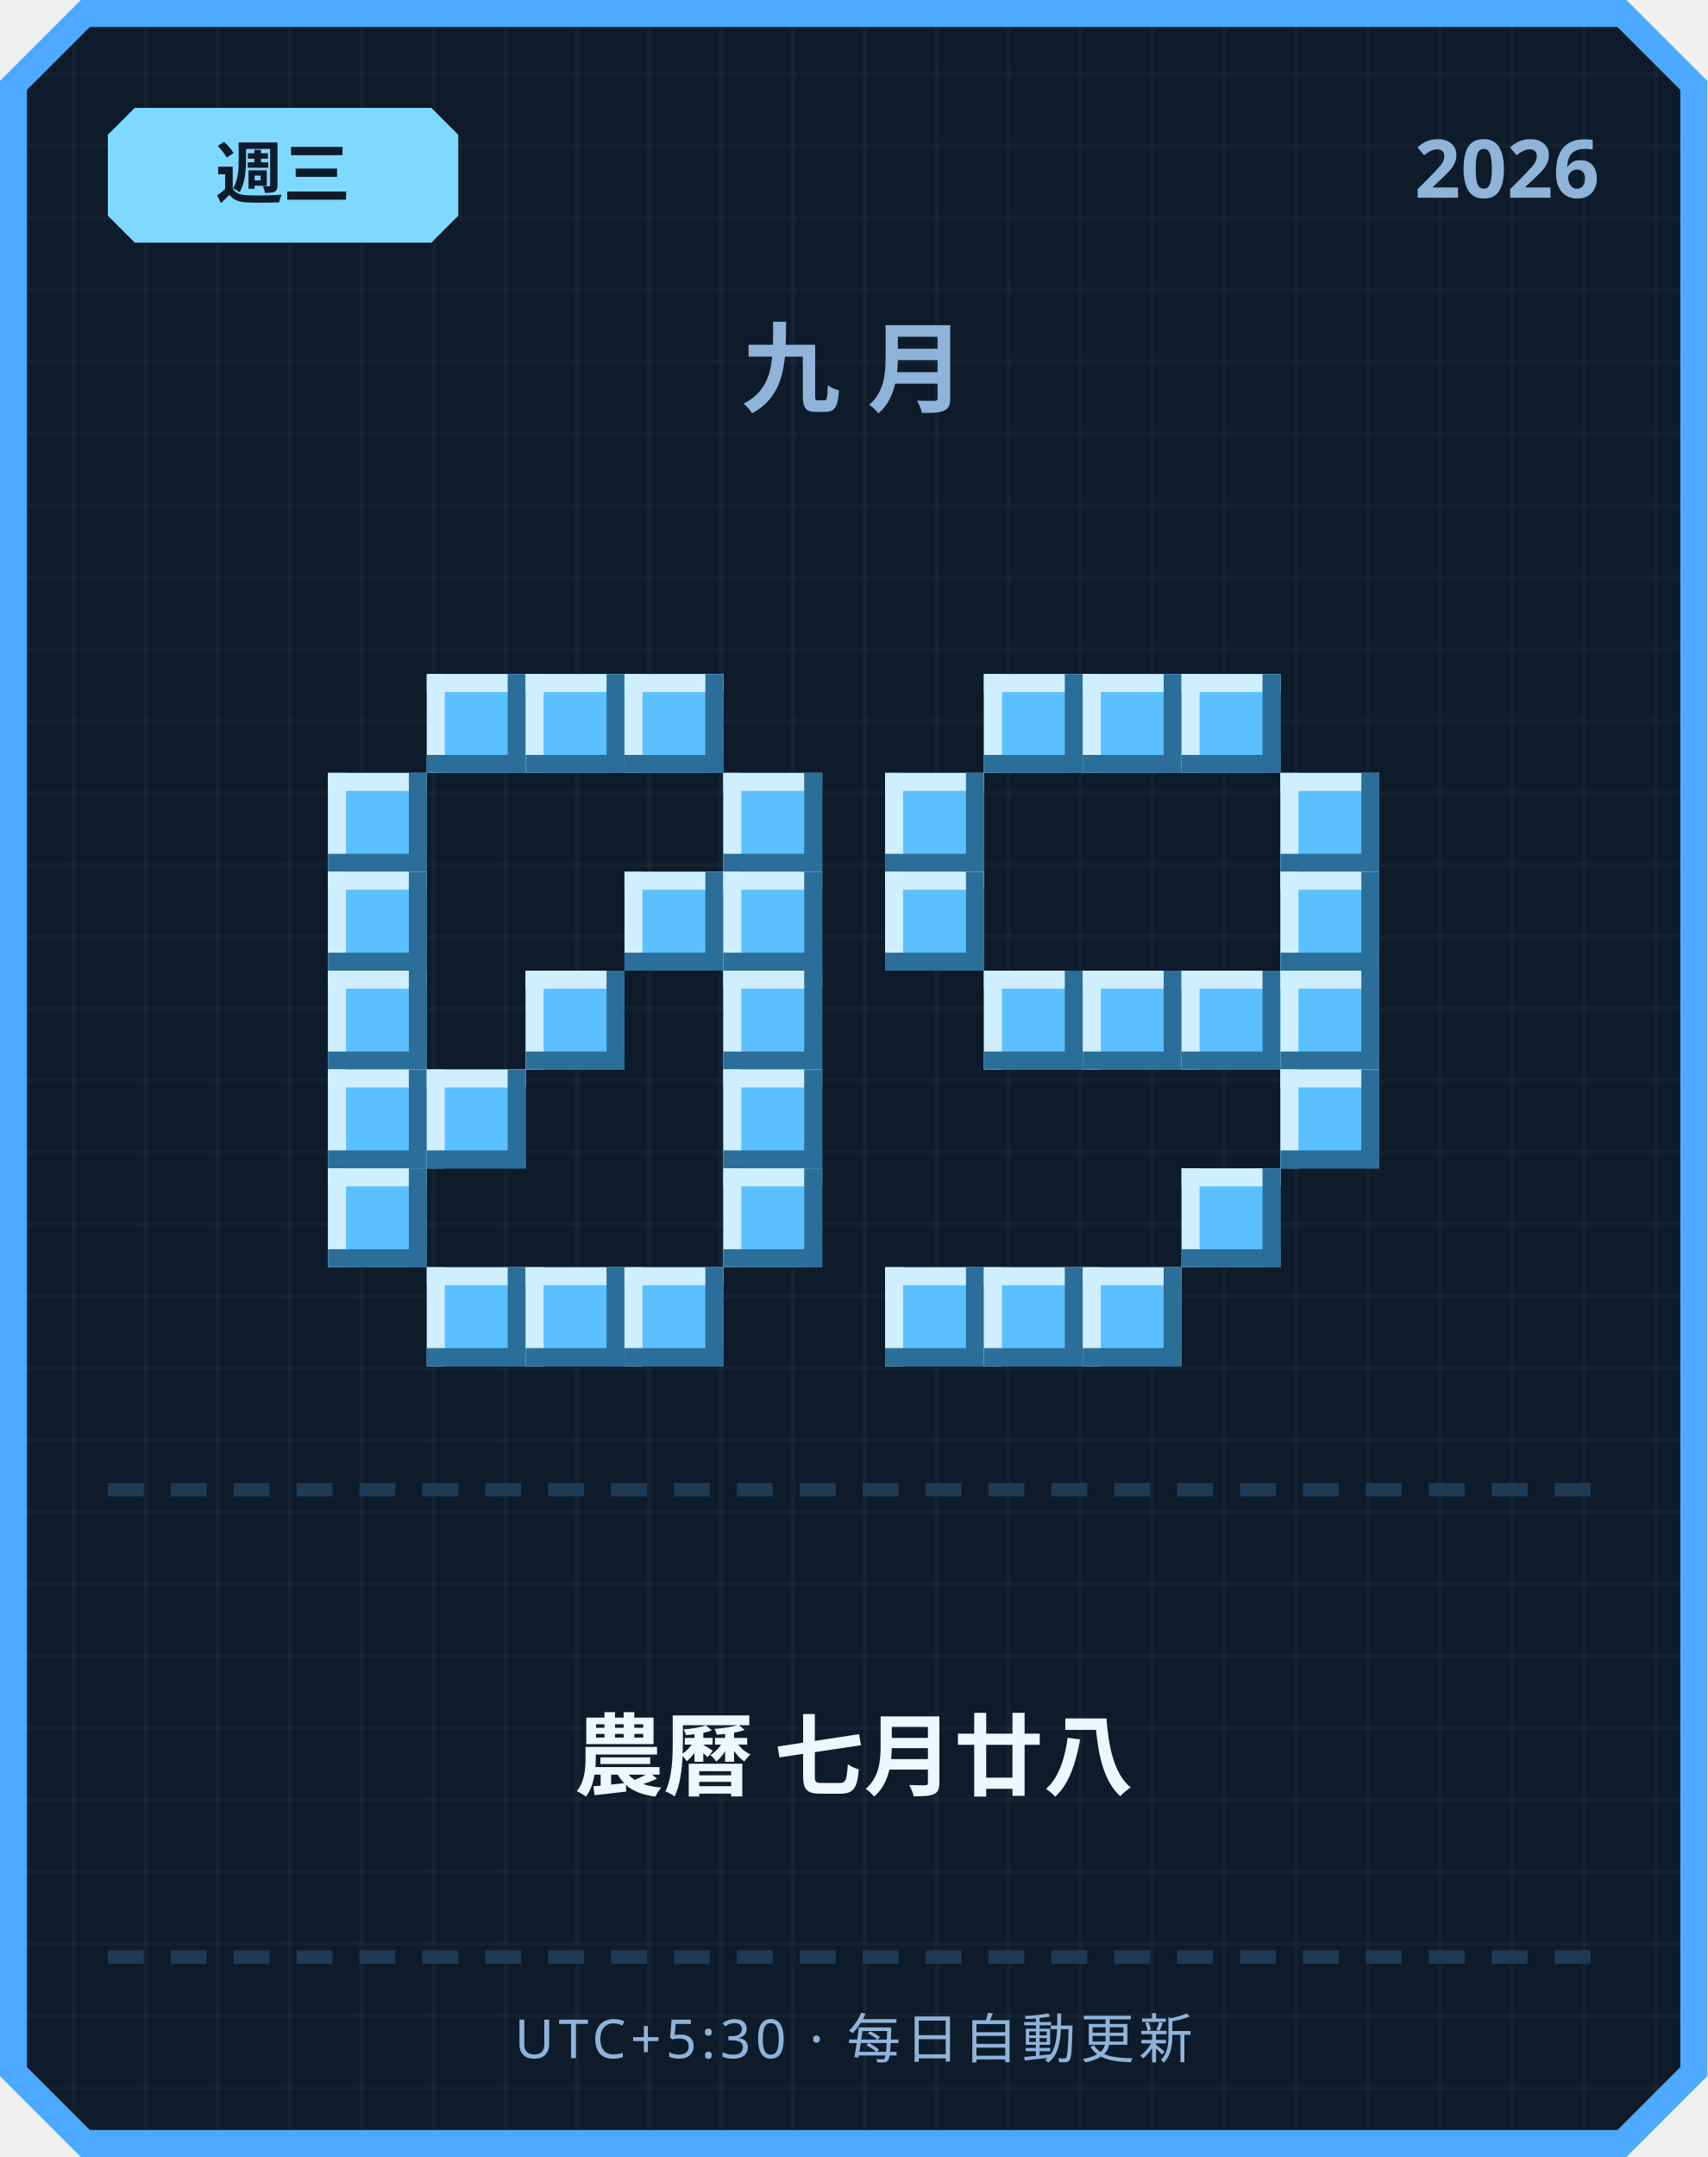
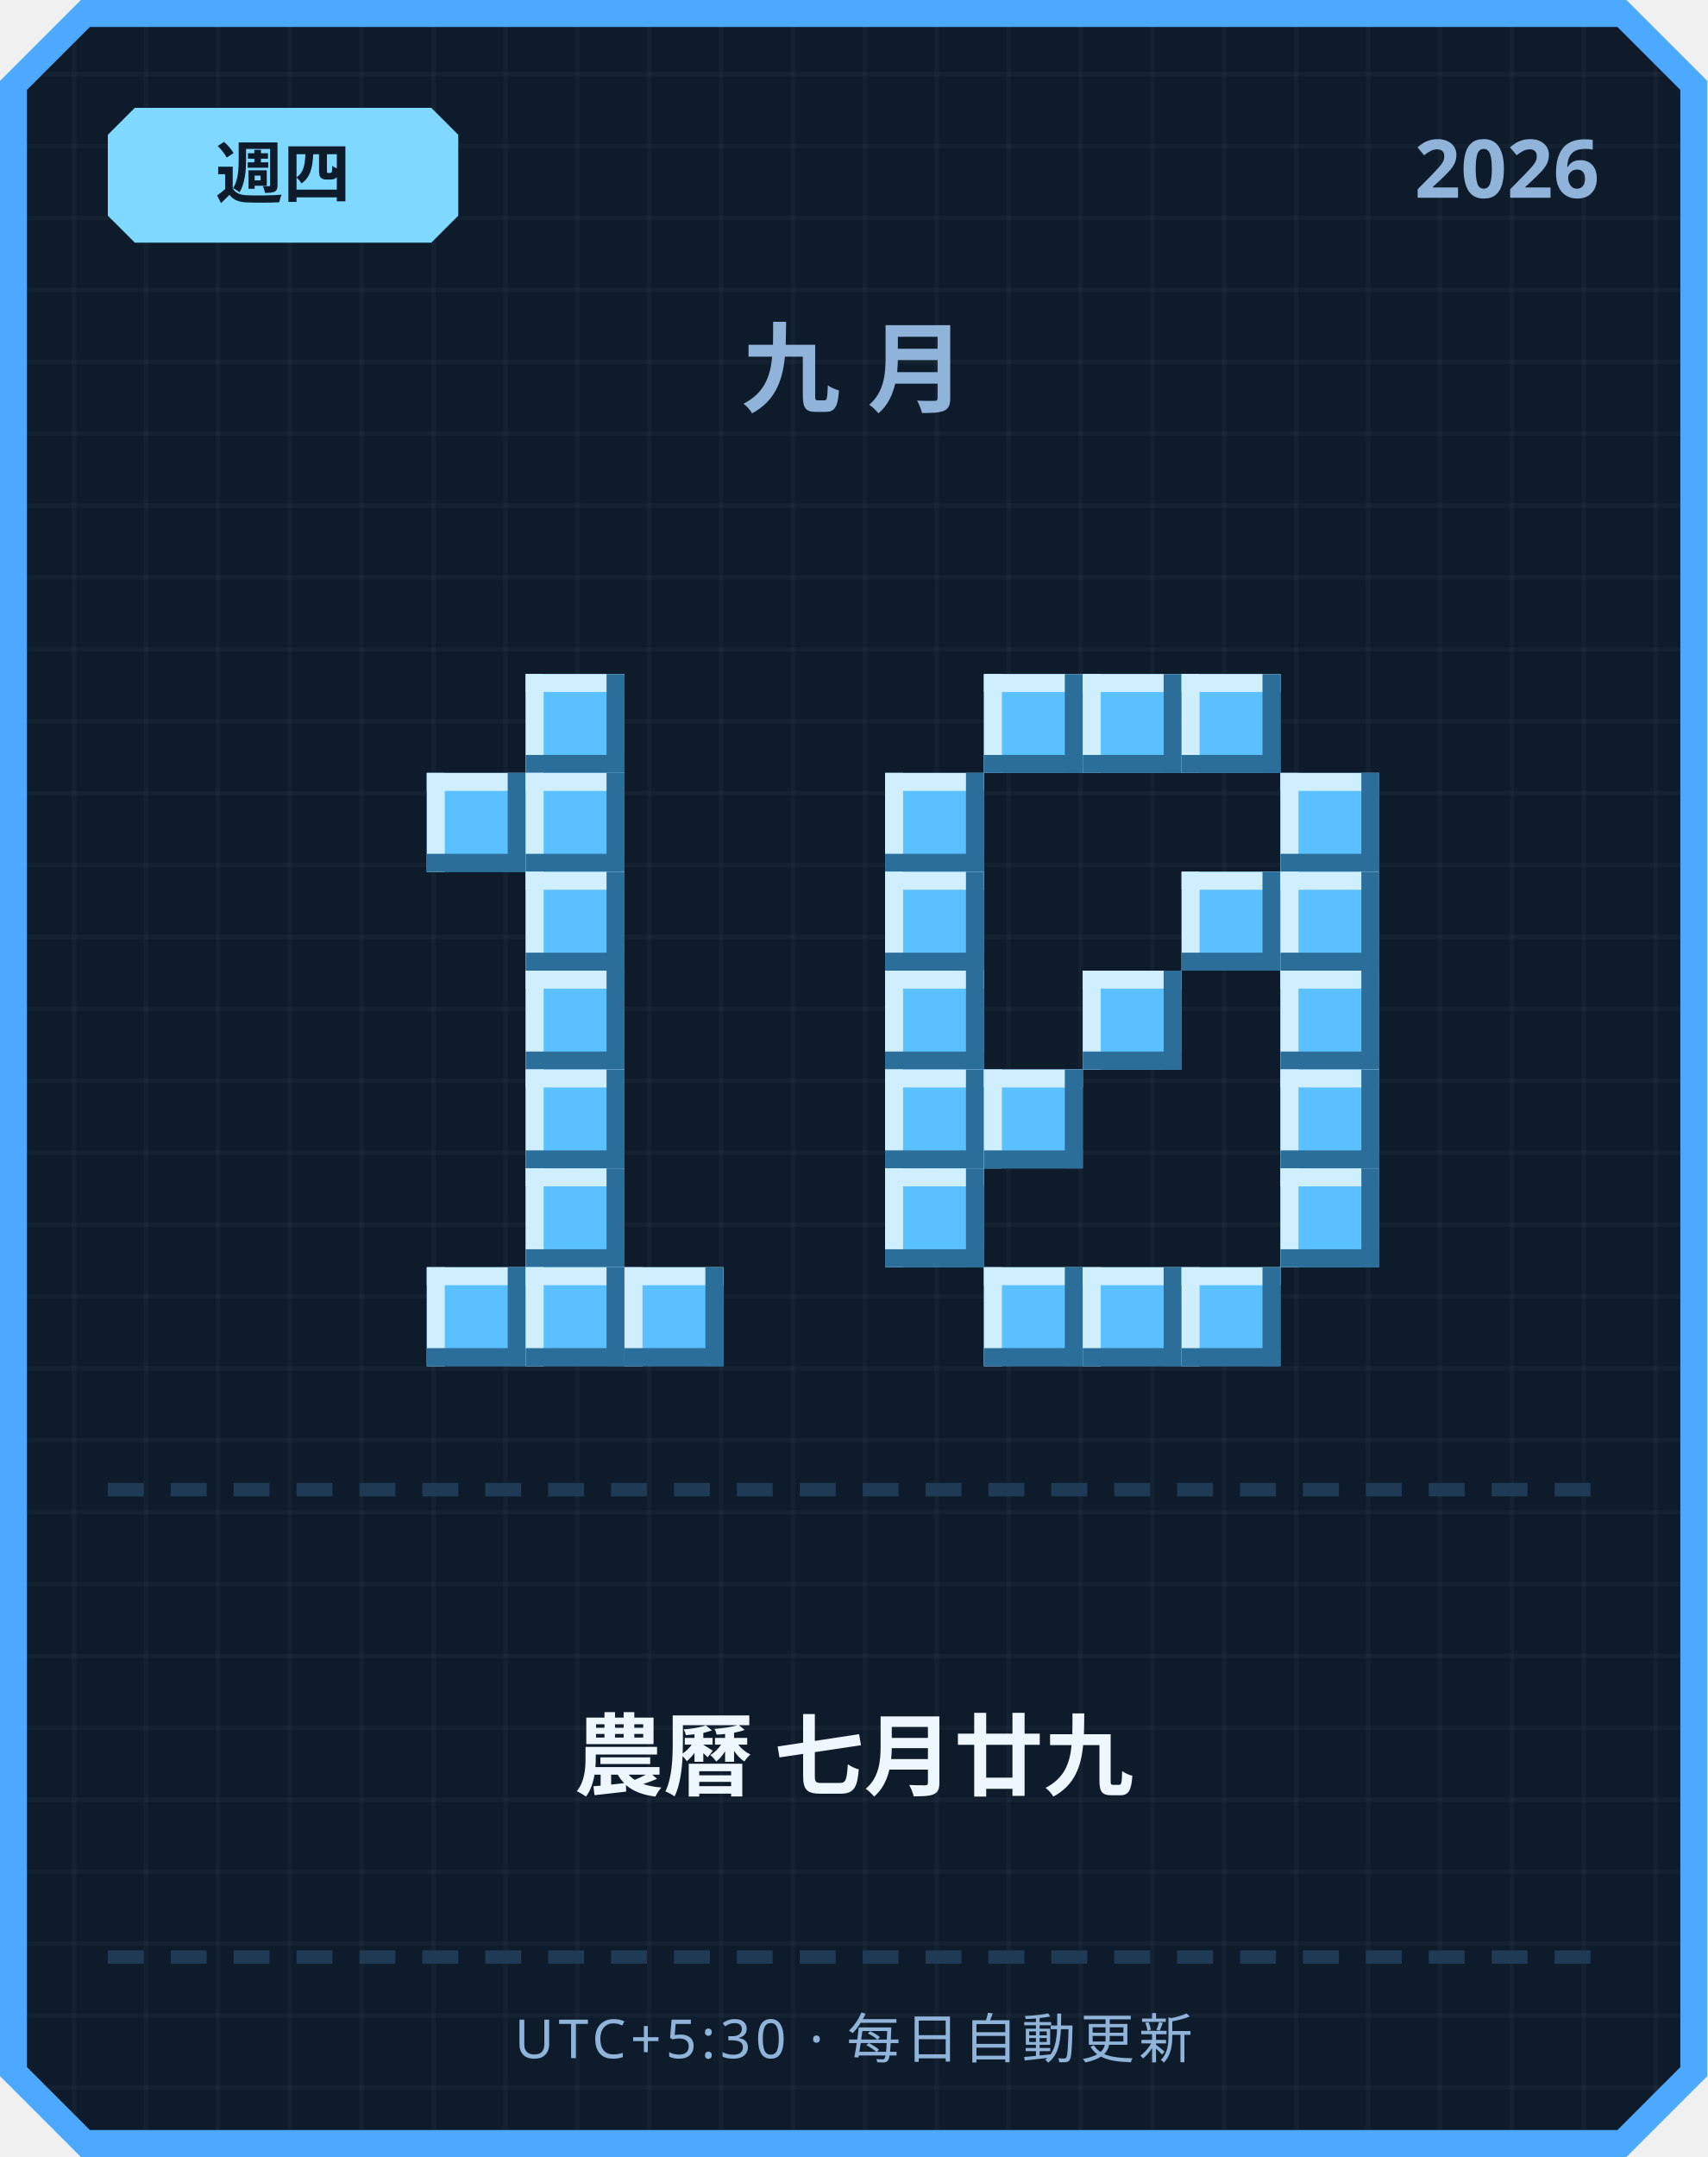
<svg xmlns="http://www.w3.org/2000/svg" width="380" height="480" viewBox="0 0 380 480">
  <defs>
    <pattern id="grid" width="16" height="16" patternUnits="userSpaceOnUse">
      <rect width="16" height="16" fill="#0d1b2a" />
      <rect width="1" height="16" fill="#ffffff" opacity="0.03" />
      <rect width="16" height="1" fill="#ffffff" opacity="0.03" />
    </pattern>
  </defs>
  <path d="M 18,0 L 362,0 L 380,18 L 380,462 L 362,480 L 18,480 L 0,462 L 0,18 Z" fill="#4da8ff" />
  <path d="M 20,6 L 360,6 L 374,20 L 374,460 L 360,474 L 20,474 L 6,460 L 6,20 Z" fill="url(#grid)" />
  <path d="M 30,24 L 96,24 L 102,30 L 102,48 L 96,54 L 30,54 L 24,48 L 24,30 Z" fill="#7fd8ff" />
-   <text x="63" y="44" text-anchor="middle" font-family="'Segoe UI', sans-serif" font-size="15" font-weight="700" fill="#0d1b2a">週三</text>
+   <text x="63" y="44" text-anchor="middle" font-family="'Segoe UI', sans-serif" font-size="15" font-weight="700" fill="#0d1b2a">週四</text>
  <text x="356" y="44" text-anchor="end" font-family="'Segoe UI', sans-serif" font-size="18" font-weight="700" fill="#8fb3d9">2026</text>
  <text x="190" y="90" text-anchor="middle" font-family="'Segoe UI', sans-serif" font-size="22" font-weight="700" letter-spacing="6" fill="#8fb3d9">九月</text>
-   <rect x="95" y="150" width="22" height="22" fill="#5bc0ff" />
-   <rect x="95" y="150" width="22" height="4" fill="#cfefff" />
-   <rect x="95" y="150" width="4" height="22" fill="#cfefff" />
-   <rect x="95" y="168" width="22" height="4" fill="#2b6e99" />
-   <rect x="113" y="150" width="4" height="22" fill="#2b6e99" />
  <rect x="117" y="150" width="22" height="22" fill="#5bc0ff" />
  <rect x="117" y="150" width="22" height="4" fill="#cfefff" />
  <rect x="117" y="150" width="4" height="22" fill="#cfefff" />
  <rect x="117" y="168" width="22" height="4" fill="#2b6e99" />
  <rect x="135" y="150" width="4" height="22" fill="#2b6e99" />
-   <rect x="139" y="150" width="22" height="22" fill="#5bc0ff" />
-   <rect x="139" y="150" width="22" height="4" fill="#cfefff" />
-   <rect x="139" y="150" width="4" height="22" fill="#cfefff" />
-   <rect x="139" y="168" width="22" height="4" fill="#2b6e99" />
-   <rect x="157" y="150" width="4" height="22" fill="#2b6e99" />
-   <rect x="73" y="172" width="22" height="22" fill="#5bc0ff" />
-   <rect x="73" y="172" width="22" height="4" fill="#cfefff" />
-   <rect x="73" y="172" width="4" height="22" fill="#cfefff" />
-   <rect x="73" y="190" width="22" height="4" fill="#2b6e99" />
-   <rect x="91" y="172" width="4" height="22" fill="#2b6e99" />
-   <rect x="161" y="172" width="22" height="22" fill="#5bc0ff" />
-   <rect x="161" y="172" width="22" height="4" fill="#cfefff" />
-   <rect x="161" y="172" width="4" height="22" fill="#cfefff" />
-   <rect x="161" y="190" width="22" height="4" fill="#2b6e99" />
-   <rect x="179" y="172" width="4" height="22" fill="#2b6e99" />
-   <rect x="73" y="194" width="22" height="22" fill="#5bc0ff" />
-   <rect x="73" y="194" width="22" height="4" fill="#cfefff" />
-   <rect x="73" y="194" width="4" height="22" fill="#cfefff" />
-   <rect x="73" y="212" width="22" height="4" fill="#2b6e99" />
-   <rect x="91" y="194" width="4" height="22" fill="#2b6e99" />
-   <rect x="139" y="194" width="22" height="22" fill="#5bc0ff" />
-   <rect x="139" y="194" width="22" height="4" fill="#cfefff" />
-   <rect x="139" y="194" width="4" height="22" fill="#cfefff" />
-   <rect x="139" y="212" width="22" height="4" fill="#2b6e99" />
-   <rect x="157" y="194" width="4" height="22" fill="#2b6e99" />
-   <rect x="161" y="194" width="22" height="22" fill="#5bc0ff" />
-   <rect x="161" y="194" width="22" height="4" fill="#cfefff" />
-   <rect x="161" y="194" width="4" height="22" fill="#cfefff" />
-   <rect x="161" y="212" width="22" height="4" fill="#2b6e99" />
-   <rect x="179" y="194" width="4" height="22" fill="#2b6e99" />
-   <rect x="73" y="216" width="22" height="22" fill="#5bc0ff" />
-   <rect x="73" y="216" width="22" height="4" fill="#cfefff" />
-   <rect x="73" y="216" width="4" height="22" fill="#cfefff" />
-   <rect x="73" y="234" width="22" height="4" fill="#2b6e99" />
-   <rect x="91" y="216" width="4" height="22" fill="#2b6e99" />
+   <rect x="95" y="172" width="22" height="22" fill="#5bc0ff" />
+   <rect x="95" y="172" width="22" height="4" fill="#cfefff" />
+   <rect x="95" y="172" width="4" height="22" fill="#cfefff" />
+   <rect x="95" y="190" width="22" height="4" fill="#2b6e99" />
+   <rect x="113" y="172" width="4" height="22" fill="#2b6e99" />
+   <rect x="117" y="172" width="22" height="22" fill="#5bc0ff" />
+   <rect x="117" y="172" width="22" height="4" fill="#cfefff" />
+   <rect x="117" y="172" width="4" height="22" fill="#cfefff" />
+   <rect x="117" y="190" width="22" height="4" fill="#2b6e99" />
+   <rect x="135" y="172" width="4" height="22" fill="#2b6e99" />
+   <rect x="117" y="194" width="22" height="22" fill="#5bc0ff" />
+   <rect x="117" y="194" width="22" height="4" fill="#cfefff" />
+   <rect x="117" y="194" width="4" height="22" fill="#cfefff" />
+   <rect x="117" y="212" width="22" height="4" fill="#2b6e99" />
+   <rect x="135" y="194" width="4" height="22" fill="#2b6e99" />
  <rect x="117" y="216" width="22" height="22" fill="#5bc0ff" />
  <rect x="117" y="216" width="22" height="4" fill="#cfefff" />
  <rect x="117" y="216" width="4" height="22" fill="#cfefff" />
  <rect x="117" y="234" width="22" height="4" fill="#2b6e99" />
  <rect x="135" y="216" width="4" height="22" fill="#2b6e99" />
-   <rect x="161" y="216" width="22" height="22" fill="#5bc0ff" />
-   <rect x="161" y="216" width="22" height="4" fill="#cfefff" />
-   <rect x="161" y="216" width="4" height="22" fill="#cfefff" />
-   <rect x="161" y="234" width="22" height="4" fill="#2b6e99" />
-   <rect x="179" y="216" width="4" height="22" fill="#2b6e99" />
-   <rect x="73" y="238" width="22" height="22" fill="#5bc0ff" />
-   <rect x="73" y="238" width="22" height="4" fill="#cfefff" />
-   <rect x="73" y="238" width="4" height="22" fill="#cfefff" />
-   <rect x="73" y="256" width="22" height="4" fill="#2b6e99" />
-   <rect x="91" y="238" width="4" height="22" fill="#2b6e99" />
-   <rect x="95" y="238" width="22" height="22" fill="#5bc0ff" />
-   <rect x="95" y="238" width="22" height="4" fill="#cfefff" />
-   <rect x="95" y="238" width="4" height="22" fill="#cfefff" />
-   <rect x="95" y="256" width="22" height="4" fill="#2b6e99" />
-   <rect x="113" y="238" width="4" height="22" fill="#2b6e99" />
-   <rect x="161" y="238" width="22" height="22" fill="#5bc0ff" />
-   <rect x="161" y="238" width="22" height="4" fill="#cfefff" />
-   <rect x="161" y="238" width="4" height="22" fill="#cfefff" />
-   <rect x="161" y="256" width="22" height="4" fill="#2b6e99" />
-   <rect x="179" y="238" width="4" height="22" fill="#2b6e99" />
-   <rect x="73" y="260" width="22" height="22" fill="#5bc0ff" />
-   <rect x="73" y="260" width="22" height="4" fill="#cfefff" />
-   <rect x="73" y="260" width="4" height="22" fill="#cfefff" />
-   <rect x="73" y="278" width="22" height="4" fill="#2b6e99" />
-   <rect x="91" y="260" width="4" height="22" fill="#2b6e99" />
-   <rect x="161" y="260" width="22" height="22" fill="#5bc0ff" />
-   <rect x="161" y="260" width="22" height="4" fill="#cfefff" />
-   <rect x="161" y="260" width="4" height="22" fill="#cfefff" />
-   <rect x="161" y="278" width="22" height="4" fill="#2b6e99" />
-   <rect x="179" y="260" width="4" height="22" fill="#2b6e99" />
+   <rect x="117" y="238" width="22" height="22" fill="#5bc0ff" />
+   <rect x="117" y="238" width="22" height="4" fill="#cfefff" />
+   <rect x="117" y="238" width="4" height="22" fill="#cfefff" />
+   <rect x="117" y="256" width="22" height="4" fill="#2b6e99" />
+   <rect x="135" y="238" width="4" height="22" fill="#2b6e99" />
+   <rect x="117" y="260" width="22" height="22" fill="#5bc0ff" />
+   <rect x="117" y="260" width="22" height="4" fill="#cfefff" />
+   <rect x="117" y="260" width="4" height="22" fill="#cfefff" />
+   <rect x="117" y="278" width="22" height="4" fill="#2b6e99" />
+   <rect x="135" y="260" width="4" height="22" fill="#2b6e99" />
  <rect x="95" y="282" width="22" height="22" fill="#5bc0ff" />
  <rect x="95" y="282" width="22" height="4" fill="#cfefff" />
  <rect x="95" y="282" width="4" height="22" fill="#cfefff" />
  <rect x="95" y="300" width="22" height="4" fill="#2b6e99" />
  <rect x="113" y="282" width="4" height="22" fill="#2b6e99" />
  <rect x="117" y="282" width="22" height="22" fill="#5bc0ff" />
  <rect x="117" y="282" width="22" height="4" fill="#cfefff" />
  <rect x="117" y="282" width="4" height="22" fill="#cfefff" />
  <rect x="117" y="300" width="22" height="4" fill="#2b6e99" />
  <rect x="135" y="282" width="4" height="22" fill="#2b6e99" />
  <rect x="139" y="282" width="22" height="22" fill="#5bc0ff" />
  <rect x="139" y="282" width="22" height="4" fill="#cfefff" />
  <rect x="139" y="282" width="4" height="22" fill="#cfefff" />
  <rect x="139" y="300" width="22" height="4" fill="#2b6e99" />
  <rect x="157" y="282" width="4" height="22" fill="#2b6e99" />
  <rect x="219" y="150" width="22" height="22" fill="#5bc0ff" />
  <rect x="219" y="150" width="22" height="4" fill="#cfefff" />
  <rect x="219" y="150" width="4" height="22" fill="#cfefff" />
  <rect x="219" y="168" width="22" height="4" fill="#2b6e99" />
  <rect x="237" y="150" width="4" height="22" fill="#2b6e99" />
  <rect x="241" y="150" width="22" height="22" fill="#5bc0ff" />
  <rect x="241" y="150" width="22" height="4" fill="#cfefff" />
  <rect x="241" y="150" width="4" height="22" fill="#cfefff" />
  <rect x="241" y="168" width="22" height="4" fill="#2b6e99" />
  <rect x="259" y="150" width="4" height="22" fill="#2b6e99" />
  <rect x="263" y="150" width="22" height="22" fill="#5bc0ff" />
  <rect x="263" y="150" width="22" height="4" fill="#cfefff" />
  <rect x="263" y="150" width="4" height="22" fill="#cfefff" />
  <rect x="263" y="168" width="22" height="4" fill="#2b6e99" />
  <rect x="281" y="150" width="4" height="22" fill="#2b6e99" />
  <rect x="197" y="172" width="22" height="22" fill="#5bc0ff" />
  <rect x="197" y="172" width="22" height="4" fill="#cfefff" />
  <rect x="197" y="172" width="4" height="22" fill="#cfefff" />
  <rect x="197" y="190" width="22" height="4" fill="#2b6e99" />
  <rect x="215" y="172" width="4" height="22" fill="#2b6e99" />
  <rect x="285" y="172" width="22" height="22" fill="#5bc0ff" />
  <rect x="285" y="172" width="22" height="4" fill="#cfefff" />
  <rect x="285" y="172" width="4" height="22" fill="#cfefff" />
  <rect x="285" y="190" width="22" height="4" fill="#2b6e99" />
  <rect x="303" y="172" width="4" height="22" fill="#2b6e99" />
  <rect x="197" y="194" width="22" height="22" fill="#5bc0ff" />
  <rect x="197" y="194" width="22" height="4" fill="#cfefff" />
  <rect x="197" y="194" width="4" height="22" fill="#cfefff" />
  <rect x="197" y="212" width="22" height="4" fill="#2b6e99" />
  <rect x="215" y="194" width="4" height="22" fill="#2b6e99" />
+   <rect x="263" y="194" width="22" height="22" fill="#5bc0ff" />
+   <rect x="263" y="194" width="22" height="4" fill="#cfefff" />
+   <rect x="263" y="194" width="4" height="22" fill="#cfefff" />
+   <rect x="263" y="212" width="22" height="4" fill="#2b6e99" />
+   <rect x="281" y="194" width="4" height="22" fill="#2b6e99" />
  <rect x="285" y="194" width="22" height="22" fill="#5bc0ff" />
  <rect x="285" y="194" width="22" height="4" fill="#cfefff" />
  <rect x="285" y="194" width="4" height="22" fill="#cfefff" />
  <rect x="285" y="212" width="22" height="4" fill="#2b6e99" />
  <rect x="303" y="194" width="4" height="22" fill="#2b6e99" />
-   <rect x="219" y="216" width="22" height="22" fill="#5bc0ff" />
-   <rect x="219" y="216" width="22" height="4" fill="#cfefff" />
-   <rect x="219" y="216" width="4" height="22" fill="#cfefff" />
-   <rect x="219" y="234" width="22" height="4" fill="#2b6e99" />
-   <rect x="237" y="216" width="4" height="22" fill="#2b6e99" />
+   <rect x="197" y="216" width="22" height="22" fill="#5bc0ff" />
+   <rect x="197" y="216" width="22" height="4" fill="#cfefff" />
+   <rect x="197" y="216" width="4" height="22" fill="#cfefff" />
+   <rect x="197" y="234" width="22" height="4" fill="#2b6e99" />
+   <rect x="215" y="216" width="4" height="22" fill="#2b6e99" />
  <rect x="241" y="216" width="22" height="22" fill="#5bc0ff" />
  <rect x="241" y="216" width="22" height="4" fill="#cfefff" />
  <rect x="241" y="216" width="4" height="22" fill="#cfefff" />
  <rect x="241" y="234" width="22" height="4" fill="#2b6e99" />
  <rect x="259" y="216" width="4" height="22" fill="#2b6e99" />
-   <rect x="263" y="216" width="22" height="22" fill="#5bc0ff" />
-   <rect x="263" y="216" width="22" height="4" fill="#cfefff" />
-   <rect x="263" y="216" width="4" height="22" fill="#cfefff" />
-   <rect x="263" y="234" width="22" height="4" fill="#2b6e99" />
-   <rect x="281" y="216" width="4" height="22" fill="#2b6e99" />
  <rect x="285" y="216" width="22" height="22" fill="#5bc0ff" />
  <rect x="285" y="216" width="22" height="4" fill="#cfefff" />
  <rect x="285" y="216" width="4" height="22" fill="#cfefff" />
  <rect x="285" y="234" width="22" height="4" fill="#2b6e99" />
  <rect x="303" y="216" width="4" height="22" fill="#2b6e99" />
+   <rect x="197" y="238" width="22" height="22" fill="#5bc0ff" />
+   <rect x="197" y="238" width="22" height="4" fill="#cfefff" />
+   <rect x="197" y="238" width="4" height="22" fill="#cfefff" />
+   <rect x="197" y="256" width="22" height="4" fill="#2b6e99" />
+   <rect x="215" y="238" width="4" height="22" fill="#2b6e99" />
+   <rect x="219" y="238" width="22" height="22" fill="#5bc0ff" />
+   <rect x="219" y="238" width="22" height="4" fill="#cfefff" />
+   <rect x="219" y="238" width="4" height="22" fill="#cfefff" />
+   <rect x="219" y="256" width="22" height="4" fill="#2b6e99" />
+   <rect x="237" y="238" width="4" height="22" fill="#2b6e99" />
  <rect x="285" y="238" width="22" height="22" fill="#5bc0ff" />
  <rect x="285" y="238" width="22" height="4" fill="#cfefff" />
  <rect x="285" y="238" width="4" height="22" fill="#cfefff" />
  <rect x="285" y="256" width="22" height="4" fill="#2b6e99" />
  <rect x="303" y="238" width="4" height="22" fill="#2b6e99" />
-   <rect x="263" y="260" width="22" height="22" fill="#5bc0ff" />
-   <rect x="263" y="260" width="22" height="4" fill="#cfefff" />
-   <rect x="263" y="260" width="4" height="22" fill="#cfefff" />
-   <rect x="263" y="278" width="22" height="4" fill="#2b6e99" />
-   <rect x="281" y="260" width="4" height="22" fill="#2b6e99" />
-   <rect x="197" y="282" width="22" height="22" fill="#5bc0ff" />
-   <rect x="197" y="282" width="22" height="4" fill="#cfefff" />
-   <rect x="197" y="282" width="4" height="22" fill="#cfefff" />
-   <rect x="197" y="300" width="22" height="4" fill="#2b6e99" />
-   <rect x="215" y="282" width="4" height="22" fill="#2b6e99" />
+   <rect x="197" y="260" width="22" height="22" fill="#5bc0ff" />
+   <rect x="197" y="260" width="22" height="4" fill="#cfefff" />
+   <rect x="197" y="260" width="4" height="22" fill="#cfefff" />
+   <rect x="197" y="278" width="22" height="4" fill="#2b6e99" />
+   <rect x="215" y="260" width="4" height="22" fill="#2b6e99" />
+   <rect x="285" y="260" width="22" height="22" fill="#5bc0ff" />
+   <rect x="285" y="260" width="22" height="4" fill="#cfefff" />
+   <rect x="285" y="260" width="4" height="22" fill="#cfefff" />
+   <rect x="285" y="278" width="22" height="4" fill="#2b6e99" />
+   <rect x="303" y="260" width="4" height="22" fill="#2b6e99" />
  <rect x="219" y="282" width="22" height="22" fill="#5bc0ff" />
  <rect x="219" y="282" width="22" height="4" fill="#cfefff" />
  <rect x="219" y="282" width="4" height="22" fill="#cfefff" />
  <rect x="219" y="300" width="22" height="4" fill="#2b6e99" />
  <rect x="237" y="282" width="4" height="22" fill="#2b6e99" />
  <rect x="241" y="282" width="22" height="22" fill="#5bc0ff" />
  <rect x="241" y="282" width="22" height="4" fill="#cfefff" />
  <rect x="241" y="282" width="4" height="22" fill="#cfefff" />
  <rect x="241" y="300" width="22" height="4" fill="#2b6e99" />
  <rect x="259" y="282" width="4" height="22" fill="#2b6e99" />
+   <rect x="263" y="282" width="22" height="22" fill="#5bc0ff" />
+   <rect x="263" y="282" width="22" height="4" fill="#cfefff" />
+   <rect x="263" y="282" width="4" height="22" fill="#cfefff" />
+   <rect x="263" y="300" width="22" height="4" fill="#2b6e99" />
+   <rect x="281" y="282" width="4" height="22" fill="#2b6e99" />
  <rect x="24" y="330" width="8" height="3" fill="#1e3a54" />
  <rect x="38" y="330" width="8" height="3" fill="#1e3a54" />
  <rect x="52" y="330" width="8" height="3" fill="#1e3a54" />
  <rect x="66" y="330" width="8" height="3" fill="#1e3a54" />
  <rect x="80" y="330" width="8" height="3" fill="#1e3a54" />
  <rect x="94" y="330" width="8" height="3" fill="#1e3a54" />
  <rect x="108" y="330" width="8" height="3" fill="#1e3a54" />
  <rect x="122" y="330" width="8" height="3" fill="#1e3a54" />
  <rect x="136" y="330" width="8" height="3" fill="#1e3a54" />
  <rect x="150" y="330" width="8" height="3" fill="#1e3a54" />
  <rect x="164" y="330" width="8" height="3" fill="#1e3a54" />
  <rect x="178" y="330" width="8" height="3" fill="#1e3a54" />
  <rect x="192" y="330" width="8" height="3" fill="#1e3a54" />
  <rect x="206" y="330" width="8" height="3" fill="#1e3a54" />
  <rect x="220" y="330" width="8" height="3" fill="#1e3a54" />
  <rect x="234" y="330" width="8" height="3" fill="#1e3a54" />
  <rect x="248" y="330" width="8" height="3" fill="#1e3a54" />
  <rect x="262" y="330" width="8" height="3" fill="#1e3a54" />
  <rect x="276" y="330" width="8" height="3" fill="#1e3a54" />
  <rect x="290" y="330" width="8" height="3" fill="#1e3a54" />
  <rect x="304" y="330" width="8" height="3" fill="#1e3a54" />
  <rect x="318" y="330" width="8" height="3" fill="#1e3a54" />
  <rect x="332" y="330" width="8" height="3" fill="#1e3a54" />
  <rect x="346" y="330" width="8" height="3" fill="#1e3a54" />
-   <text x="190" y="398" text-anchor="middle" font-family="'Segoe UI', 'Microsoft JhengHei', sans-serif" font-size="20" font-weight="700" fill="#eef6ff">農曆 七月廿八</text>
+   <text x="190" y="398" text-anchor="middle" font-family="'Segoe UI', 'Microsoft JhengHei', sans-serif" font-size="20" font-weight="700" fill="#eef6ff">農曆 七月廿九</text>
  <rect x="24" y="434" width="8" height="3" fill="#1e3a54" />
  <rect x="38" y="434" width="8" height="3" fill="#1e3a54" />
  <rect x="52" y="434" width="8" height="3" fill="#1e3a54" />
  <rect x="66" y="434" width="8" height="3" fill="#1e3a54" />
  <rect x="80" y="434" width="8" height="3" fill="#1e3a54" />
  <rect x="94" y="434" width="8" height="3" fill="#1e3a54" />
  <rect x="108" y="434" width="8" height="3" fill="#1e3a54" />
  <rect x="122" y="434" width="8" height="3" fill="#1e3a54" />
  <rect x="136" y="434" width="8" height="3" fill="#1e3a54" />
  <rect x="150" y="434" width="8" height="3" fill="#1e3a54" />
  <rect x="164" y="434" width="8" height="3" fill="#1e3a54" />
  <rect x="178" y="434" width="8" height="3" fill="#1e3a54" />
  <rect x="192" y="434" width="8" height="3" fill="#1e3a54" />
  <rect x="206" y="434" width="8" height="3" fill="#1e3a54" />
  <rect x="220" y="434" width="8" height="3" fill="#1e3a54" />
  <rect x="234" y="434" width="8" height="3" fill="#1e3a54" />
  <rect x="248" y="434" width="8" height="3" fill="#1e3a54" />
  <rect x="262" y="434" width="8" height="3" fill="#1e3a54" />
  <rect x="276" y="434" width="8" height="3" fill="#1e3a54" />
  <rect x="290" y="434" width="8" height="3" fill="#1e3a54" />
  <rect x="304" y="434" width="8" height="3" fill="#1e3a54" />
  <rect x="318" y="434" width="8" height="3" fill="#1e3a54" />
  <rect x="332" y="434" width="8" height="3" fill="#1e3a54" />
  <rect x="346" y="434" width="8" height="3" fill="#1e3a54" />
  <text x="190" y="458" text-anchor="middle" font-family="'Segoe UI', sans-serif" font-size="12" letter-spacing="1" fill="#8fb3d9">UTC+5:30 · 每日自動更新</text>
</svg>
